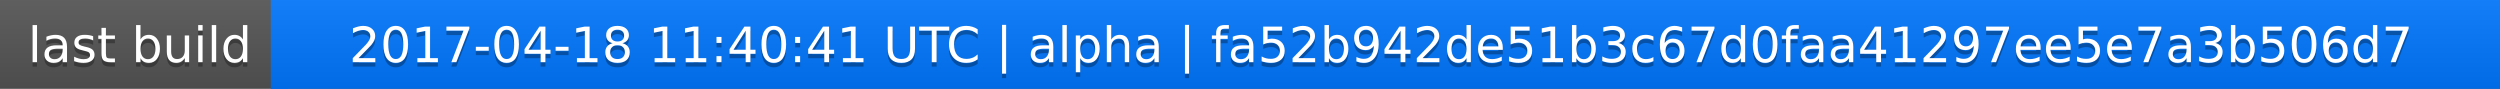
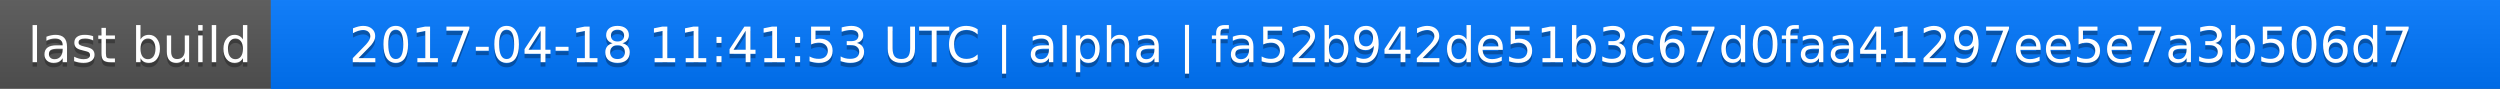
<svg xmlns="http://www.w3.org/2000/svg" width="563" height="20">
  <linearGradient id="a" x2="0" y2="100%">
    <stop offset="0" stop-color="#bbb" stop-opacity=".1" />
    <stop offset="1" stop-opacity=".1" />
  </linearGradient>
  <rect rx="0" width="563" height="20" fill="#555" />
  <rect rx="0" x="61" width="502" height="20" fill="#07f" />
  <path fill="#07f" d="M61 0h4v20h-4z" />
  <rect rx="0" width="563" height="20" fill="url(#a)" />
  <g fill="#fff" text-anchor="middle" font-family="DejaVu Sans,Verdana,Geneva,sans-serif" font-size="11">
    <text x="31.5" y="15" fill="#010101" fill-opacity=".3">last build</text>
    <text x="31.5" y="14">last build</text>
-     <text x="311" y="15" fill="#010101" fill-opacity=".3">2017-04-18 11:40:41 UTC | alpha | fa52b942de51b3c67d0faa41297ee5e7a3b506d7</text>
-     <text x="311" y="14">2017-04-18 11:40:41 UTC | alpha | fa52b942de51b3c67d0faa41297ee5e7a3b506d7</text>
+     <text x="311" y="15" fill="#010101" fill-opacity=".3">2017-04-18 11:41:53 UTC | alpha | fa52b942de51b3c67d0faa41297ee5e7a3b506d7</text>
+     <text x="311" y="14">2017-04-18 11:41:53 UTC | alpha | fa52b942de51b3c67d0faa41297ee5e7a3b506d7</text>
  </g>
</svg>
